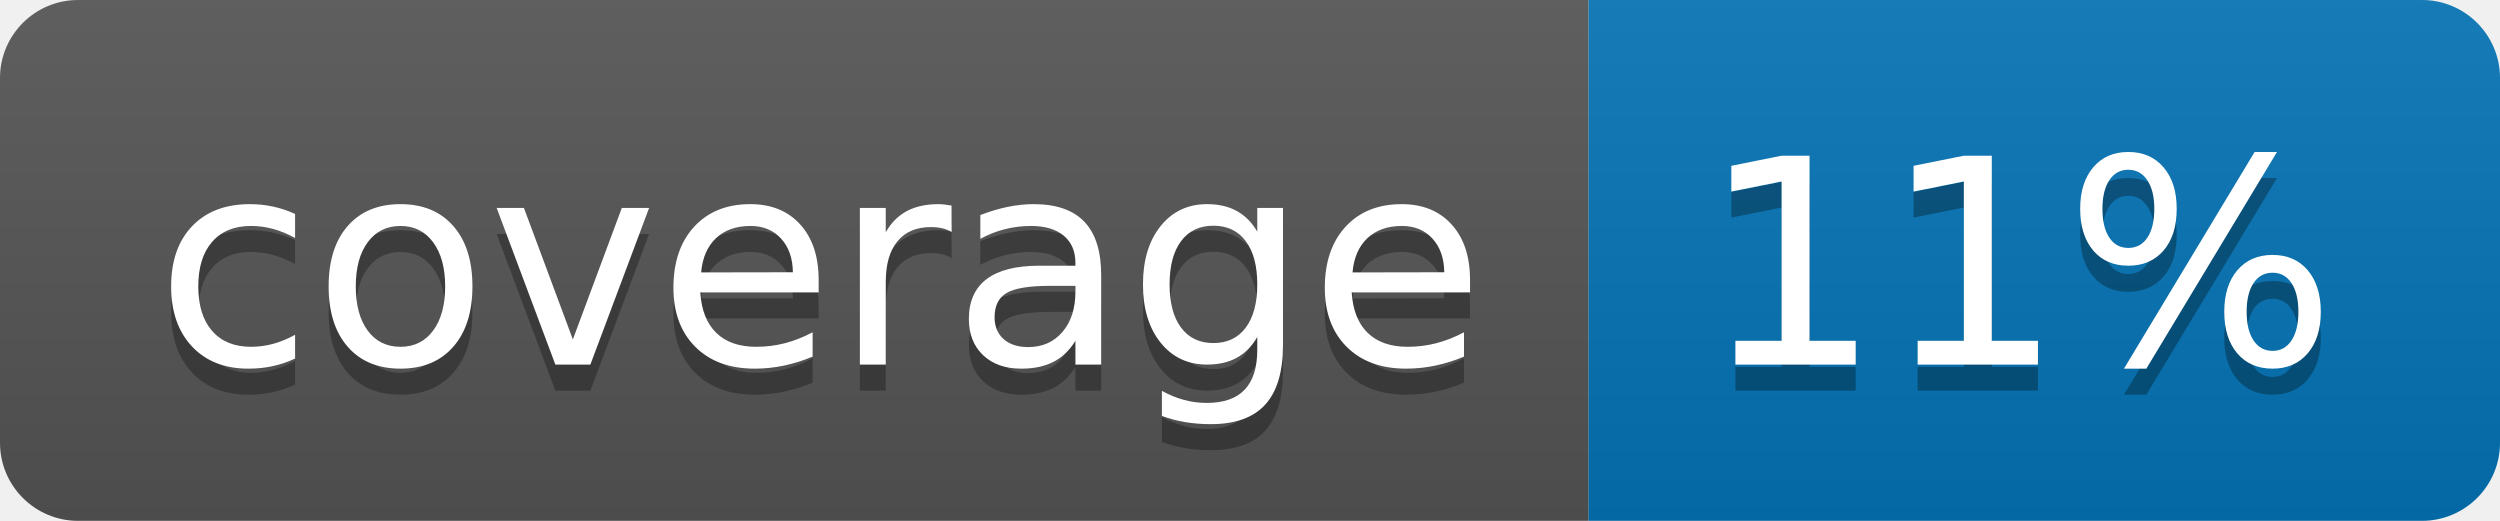
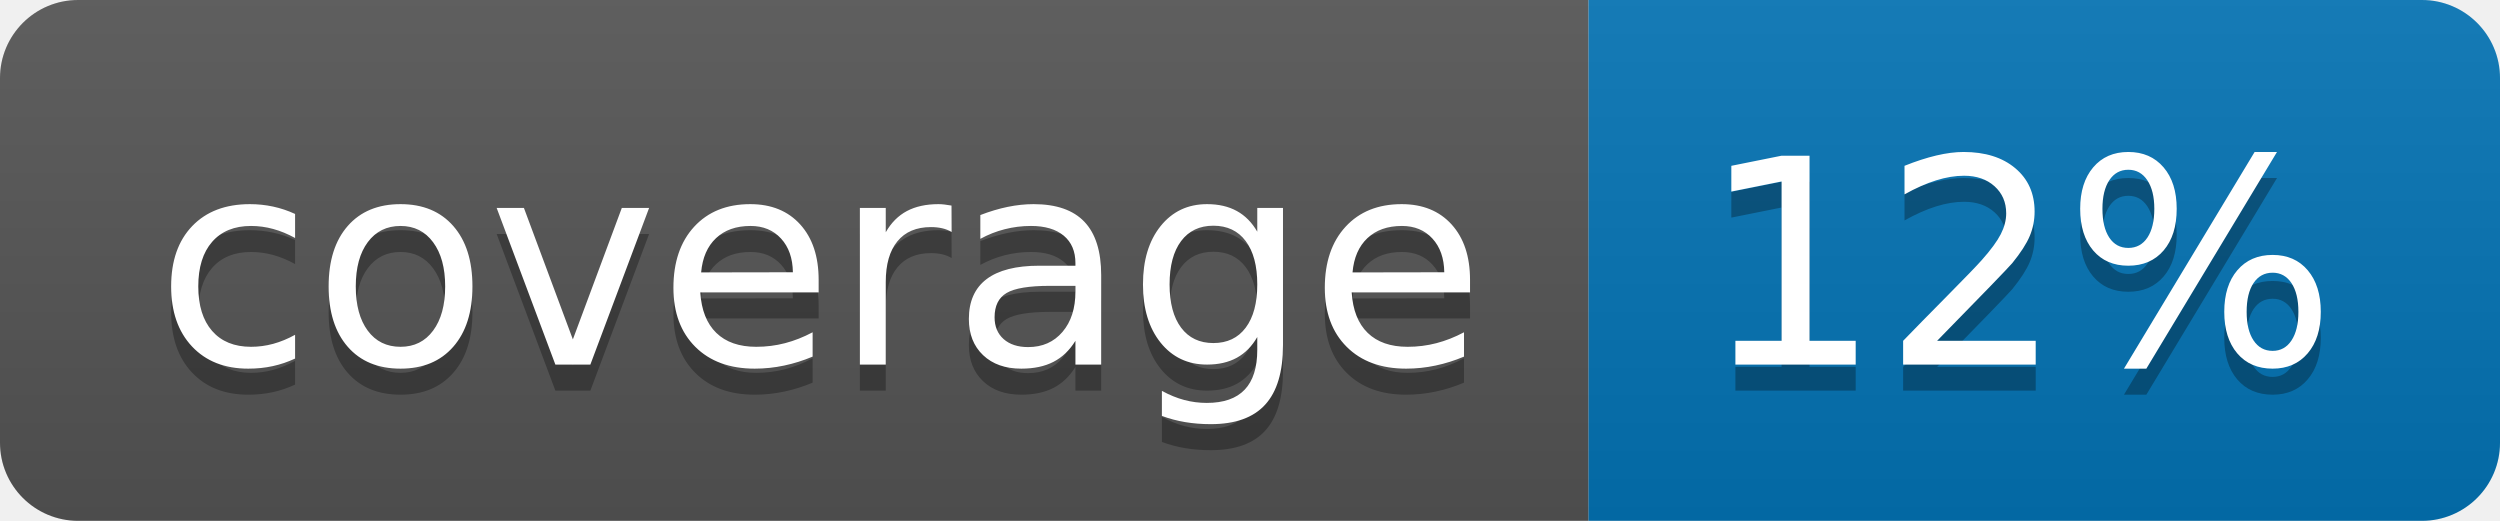
<svg xmlns="http://www.w3.org/2000/svg" width="96" height="20">
  <linearGradient id="b" x2="0" y2="100%">
    <stop offset="0" stop-color="#bbb" stop-opacity=".1" />
    <stop offset="1" stop-opacity=".1" />
  </linearGradient>
  <clipPath id="a">
    <rect width="96" height="20" rx="3" fill="#fff" />
  </clipPath>
  <g clip-path="url(#a)">
    <path fill="#555" d="M0 0h61v20H0z" />
    <path fill="#0374B5" d="M61 0h35v20H61z" />
    <path fill="url(#b)" d="M0 0h96v20H0z" />
  </g>
  <g fill="#fff" text-anchor="middle" font-family="DejaVu Sans,Verdana,Geneva,sans-serif" font-size="110">
    <text x="315" y="150" fill="#010101" fill-opacity=".3" transform="scale(.1)" textLength="510">coverage</text>
    <text x="315" y="140" transform="scale(.1)" textLength="510">coverage</text>
-     <text x="775" y="150" fill="#010101" fill-opacity=".3" transform="scale(.1)" textLength="250">11%</text>
-     <text x="775" y="140" transform="scale(.1)" textLength="250">11%</text>
+     <text x="775" y="150" fill="#010101" fill-opacity=".3" transform="scale(.1)" textLength="250">12%</text>
+     <text x="775" y="140" transform="scale(.1)" textLength="250">12%</text>
  </g>
</svg>
